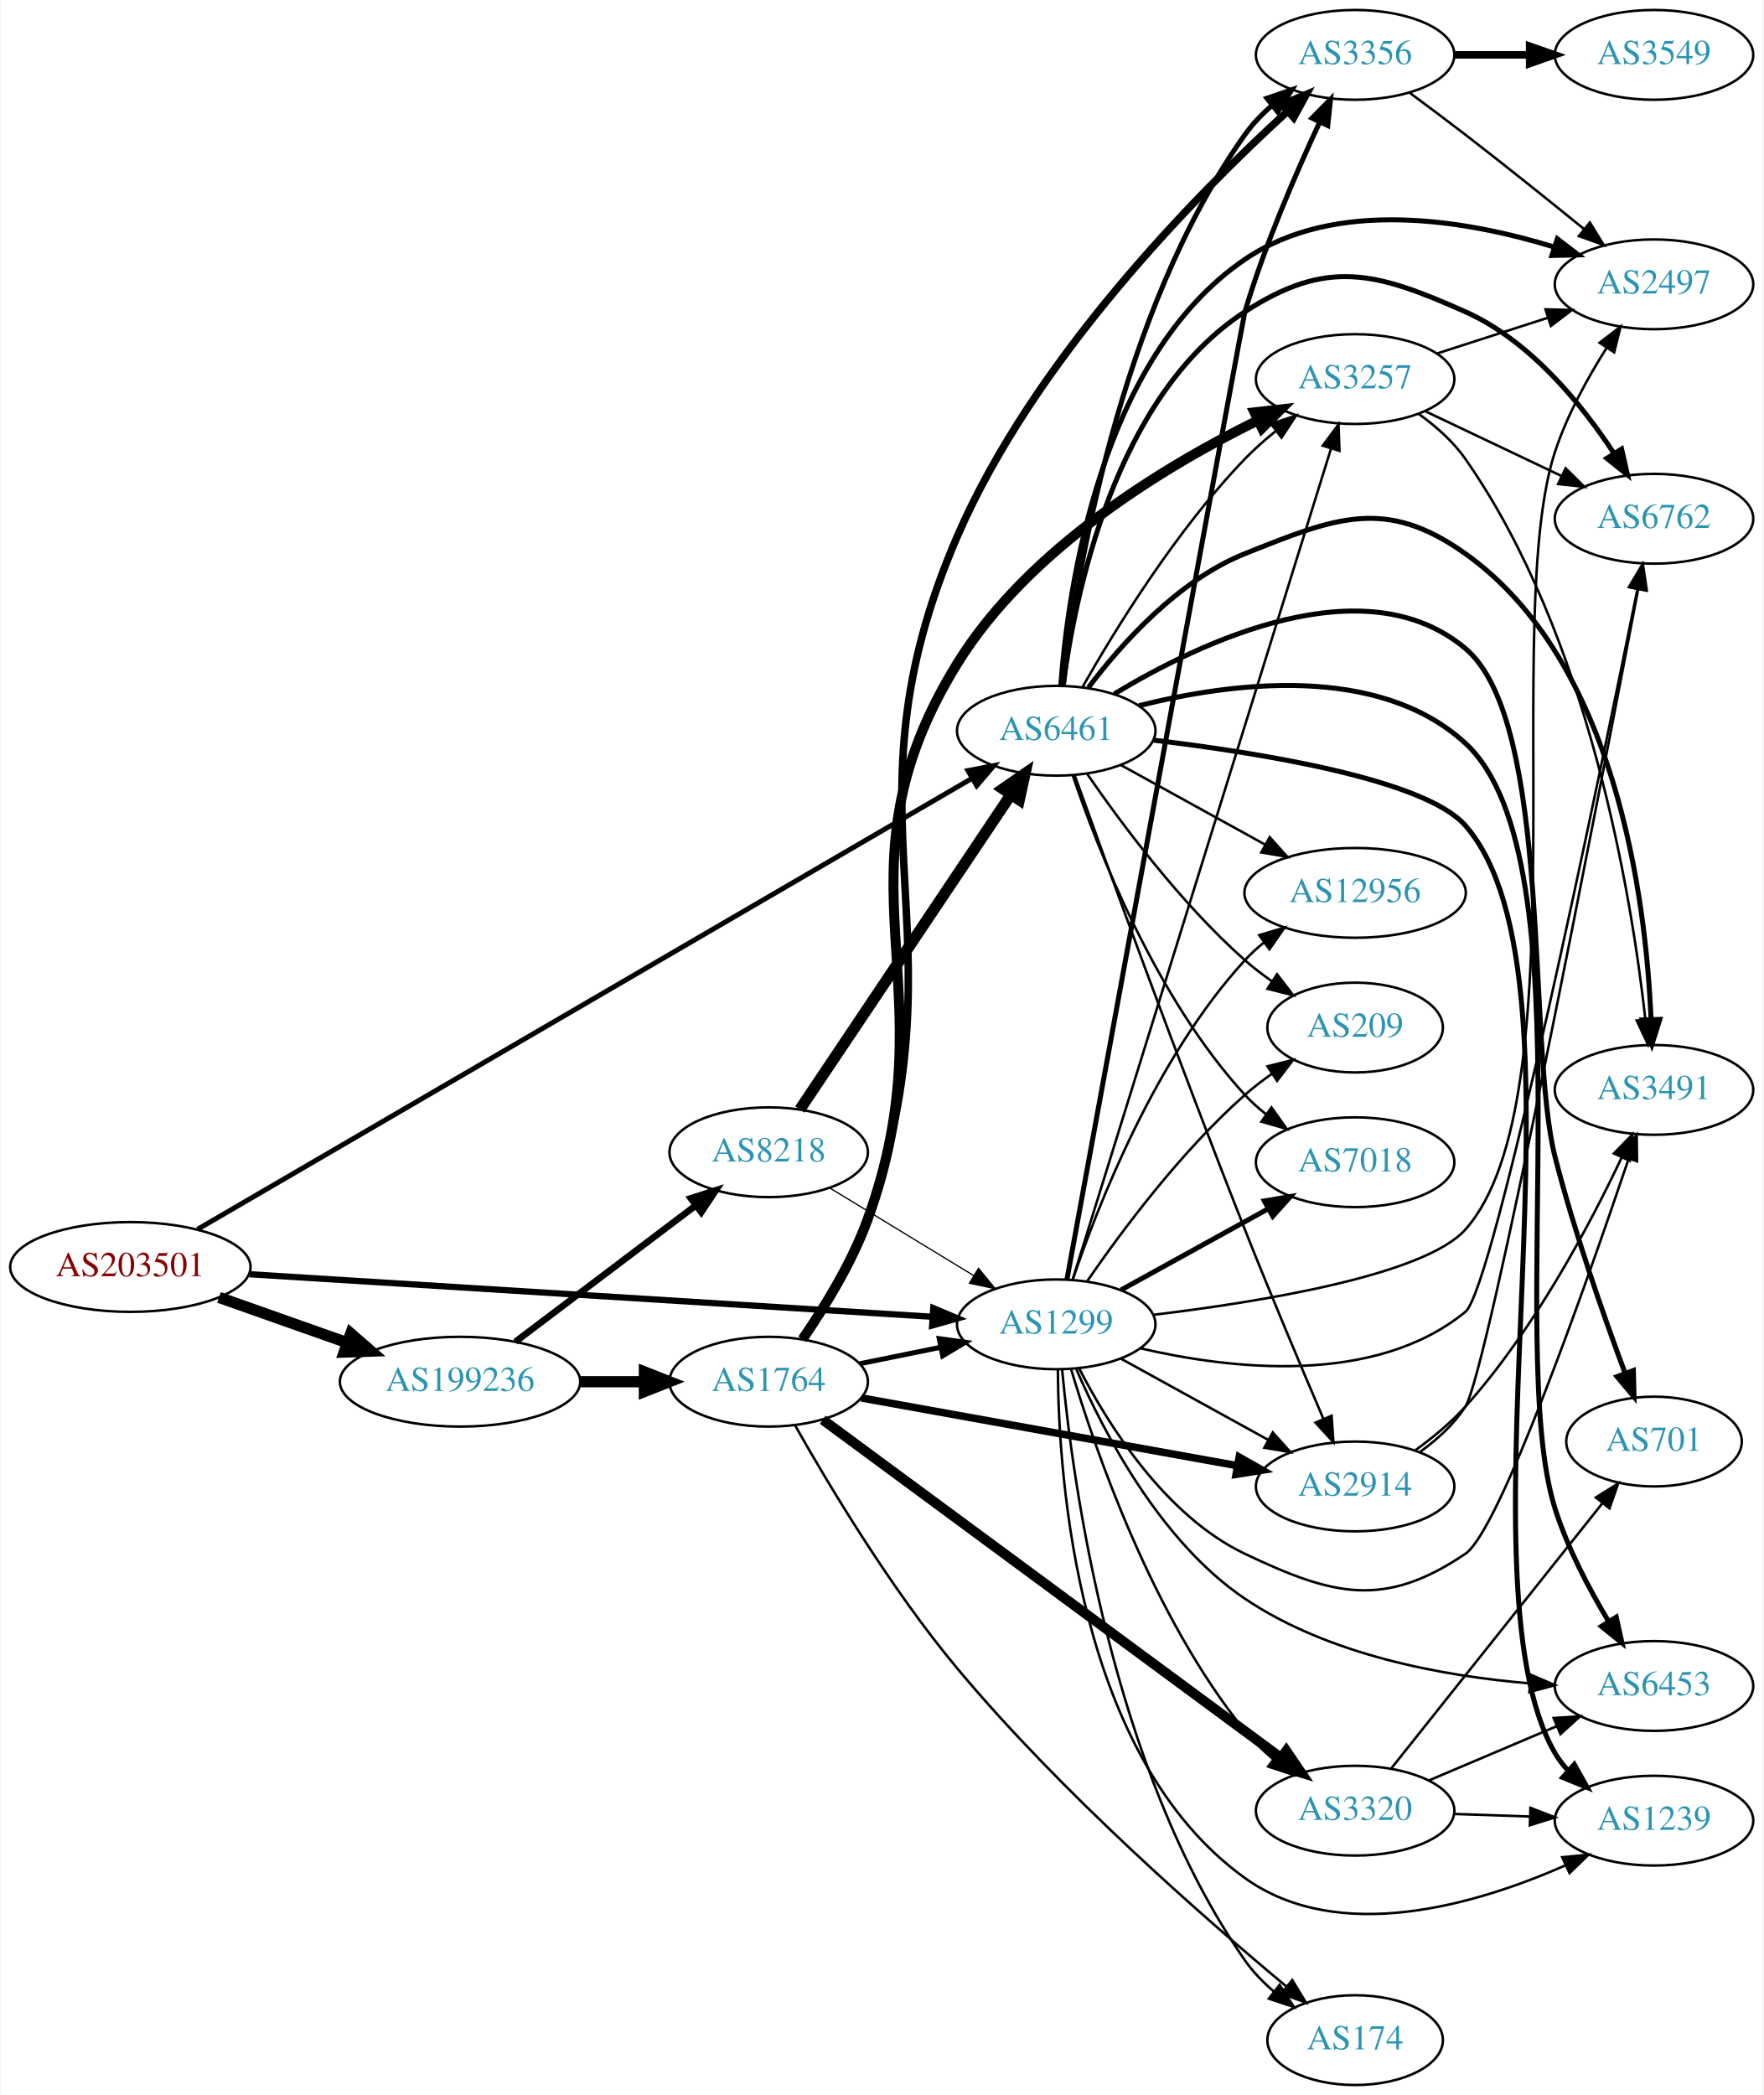
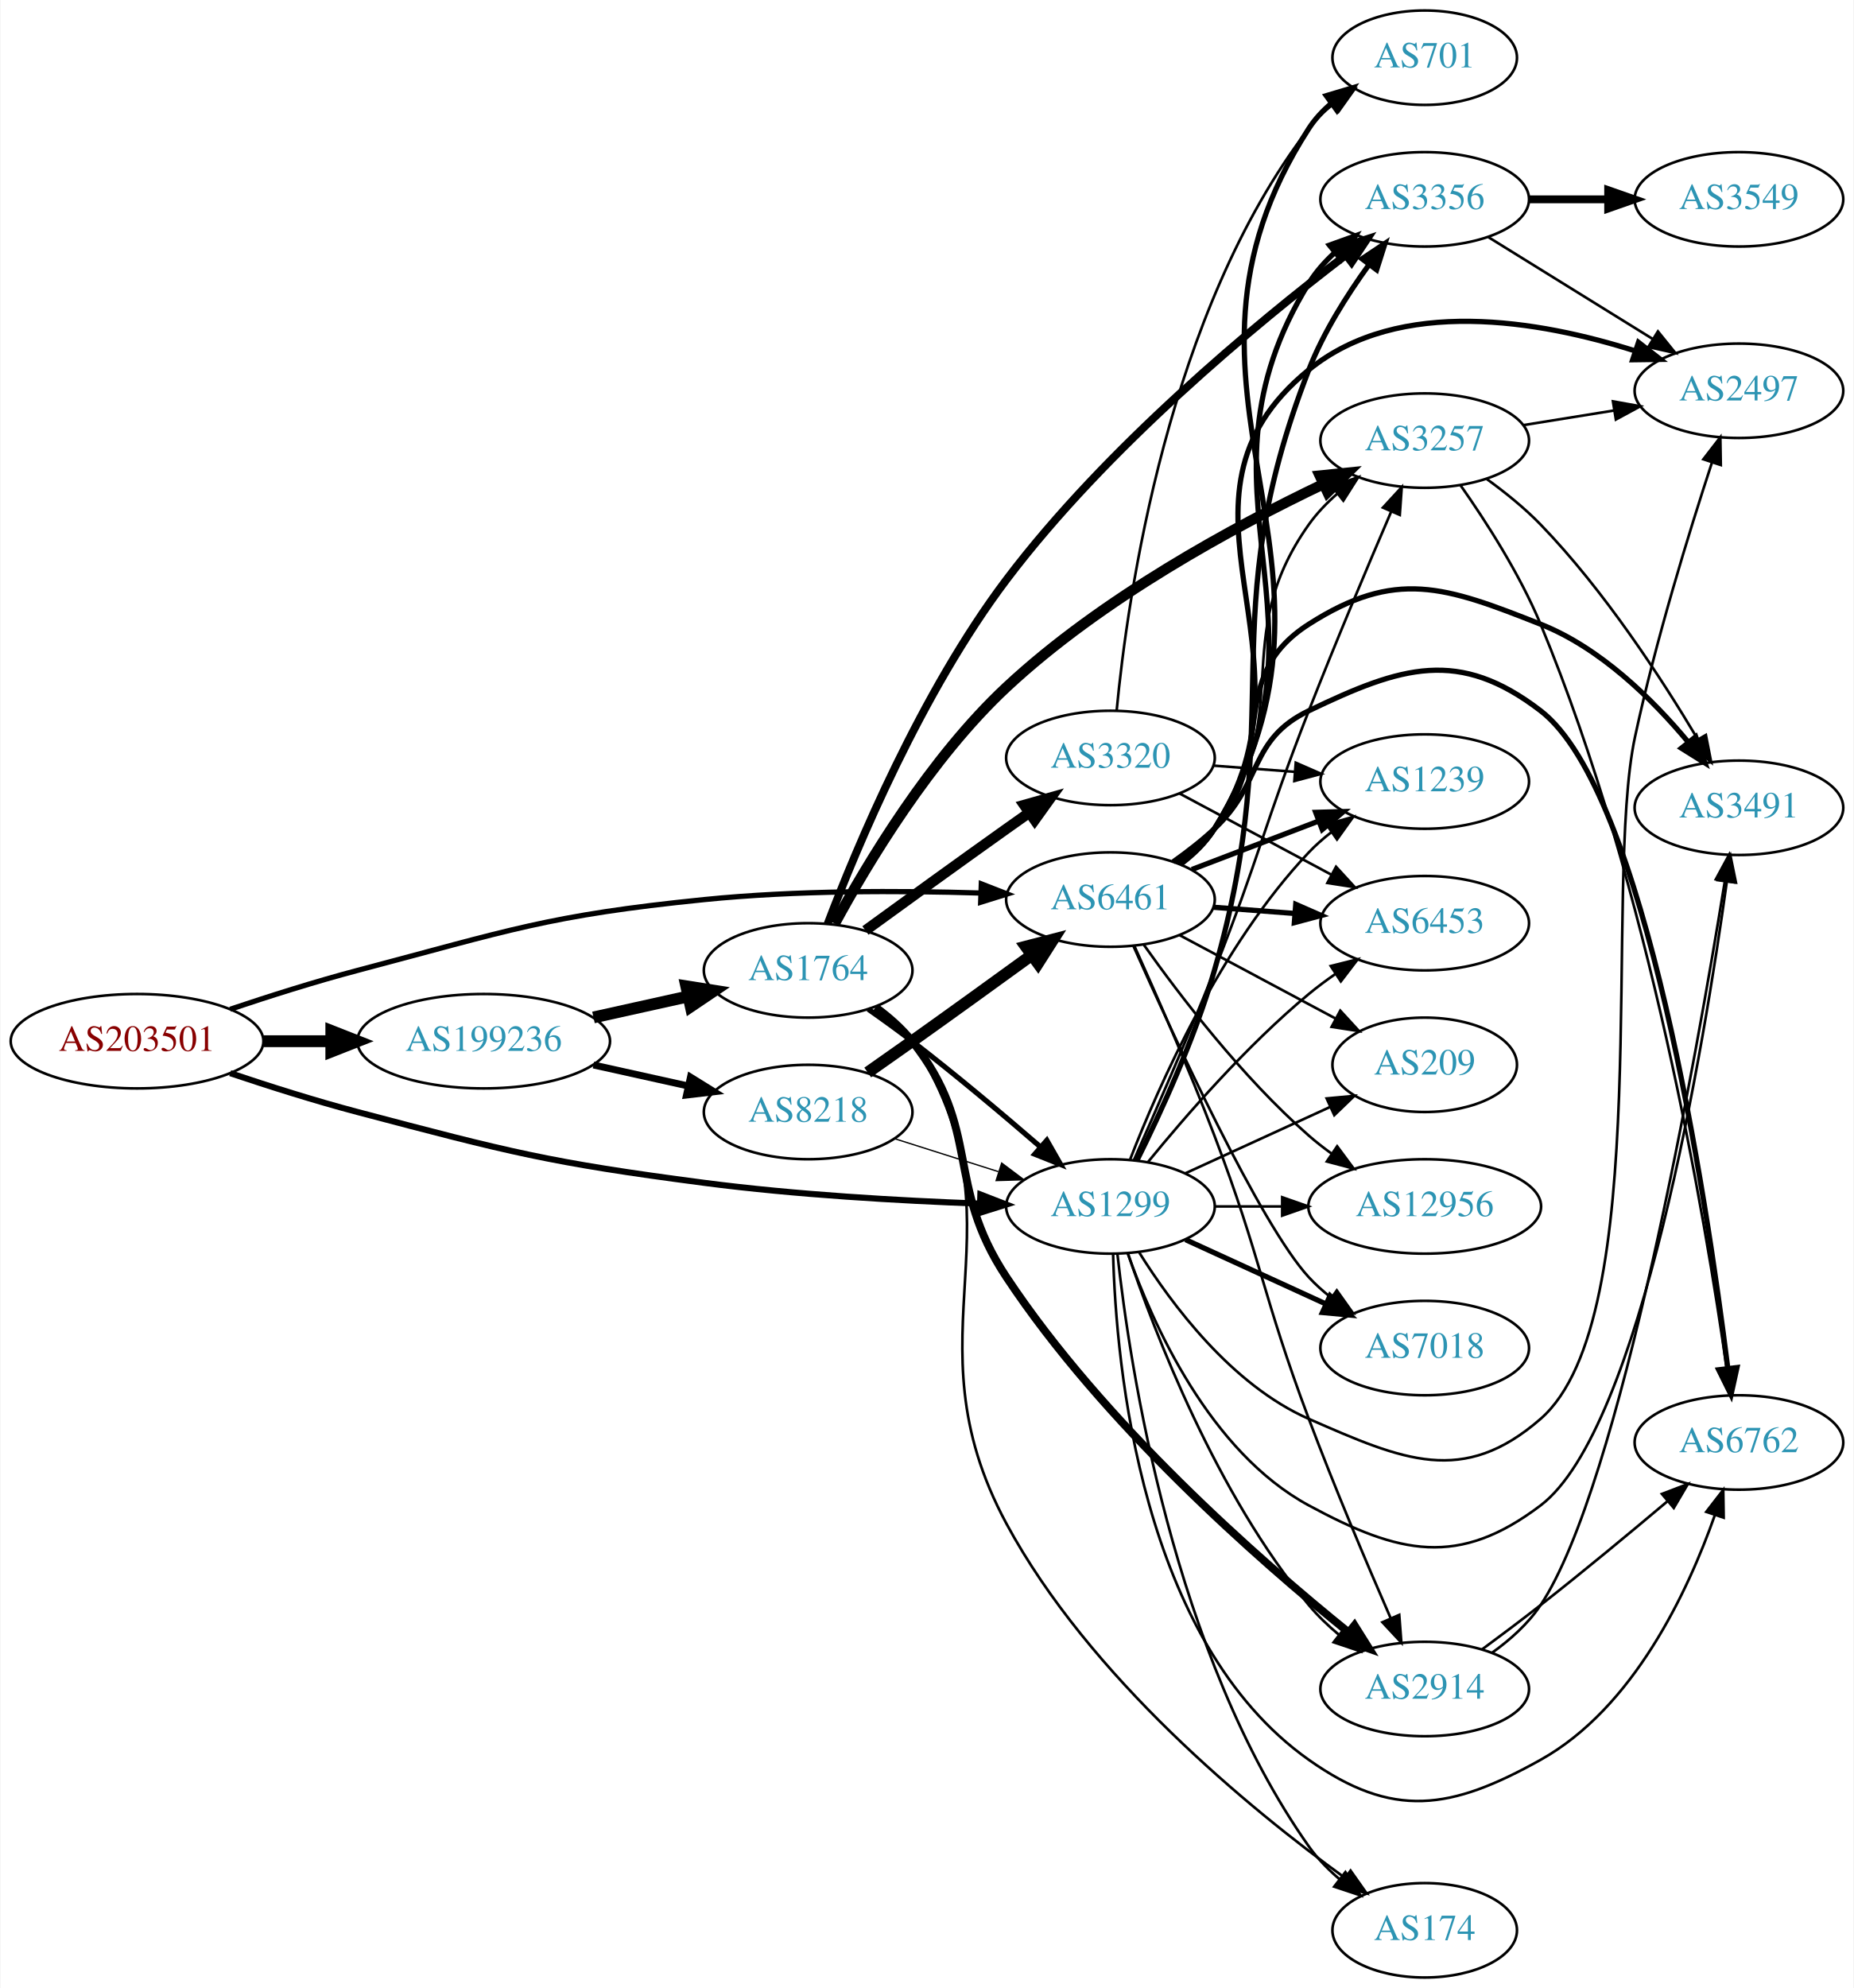
- <svg xmlns="http://www.w3.org/2000/svg" xmlns:xlink="http://www.w3.org/1999/xlink" width="707pt" height="840pt" viewBox="0.00 0.00 706.65 840.00">
-   <g id="graph0" class="graph" transform="scale(1 1) rotate(0) translate(4 836)">
-     <polygon fill="white" stroke="none" points="-4,4 -4,-836 702.654,-836 702.654,4 -4,4" />
+ <svg xmlns="http://www.w3.org/2000/svg" xmlns:xlink="http://www.w3.org/1999/xlink" width="707pt" height="758pt" viewBox="0.00 0.00 706.65 758.00">
+   <g id="graph0" class="graph" transform="scale(1 1) rotate(0) translate(4 754)">
+     <polygon fill="white" stroke="none" points="-4,4 -4,-754 702.654,-754 702.654,4 -4,4" />
    <g id="node1" class="node">
      <g id="a_node1">
        <a xlink:href="/asn/203501" xlink:title="AS203501 ~ Emarsys North America, Inc [AT]">
-           <ellipse fill="#ffffff" stroke="black" cx="48.096" cy="-328" rx="48.192" ry="18" />
-           <text text-anchor="middle" x="48.096" y="-324.3" font-family="Times,serif" font-size="14.00" fill="#880000">AS203501</text>
+           <ellipse fill="#ffffff" stroke="black" cx="48.096" cy="-357" rx="48.192" ry="18" />
+           <text text-anchor="middle" x="48.096" y="-353.3" font-family="Times,serif" font-size="14.00" fill="#880000">AS203501</text>
        </a>
      </g>
    </g>
    <g id="node2" class="node">
      <g id="a_node2">
        <a xlink:href="/asn/1299" xlink:title="AS1299 ~ Telia Carrier [EU]">
-           <ellipse fill="#ffffff" stroke="black" cx="419.322" cy="-305" rx="39.794" ry="18" />
-           <text text-anchor="middle" x="419.322" y="-301.3" font-family="Times,serif" font-size="14.00" fill="#2c94b3">AS1299</text>
+           <ellipse fill="#ffffff" stroke="black" cx="419.322" cy="-294" rx="39.794" ry="18" />
+           <text text-anchor="middle" x="419.322" y="-290.3" font-family="Times,serif" font-size="14.00" fill="#2c94b3">AS1299</text>
        </a>
      </g>
    </g>
    <g id="edge1" class="edge">
-       <path fill="none" stroke="black" stroke-width="2.5" d="M95.859,-325.087C166.141,-320.709 298.353,-312.473 369.706,-308.028" />
-       <polygon fill="black" stroke="black" stroke-width="2.5" points="370.015,-311.516 379.778,-307.401 369.579,-304.53 370.015,-311.516" />
+       <path fill="none" stroke="black" stroke-width="2.333" d="M83.607,-344.822C98.446,-339.838 116.057,-334.254 132.191,-330 190.174,-314.711 204.924,-310.77 264.383,-303 299.289,-298.439 338.952,-296.189 369.275,-295.079" />
+       <polygon fill="black" stroke="black" stroke-width="2.333" points="369.711,-298.566 379.587,-294.732 369.475,-291.57 369.711,-298.566" />
    </g>
    <g id="node3" class="node">
      <g id="a_node3">
        <a xlink:href="/asn/6461" xlink:title="AS6461 ~ Zayo Bandwidth [US]">
-           <ellipse fill="#ffffff" stroke="black" cx="419.322" cy="-543" rx="39.794" ry="18" />
-           <text text-anchor="middle" x="419.322" y="-539.3" font-family="Times,serif" font-size="14.00" fill="#2c94b3">AS6461</text>
+           <ellipse fill="#ffffff" stroke="black" cx="419.322" cy="-411" rx="39.794" ry="18" />
+           <text text-anchor="middle" x="419.322" y="-407.3" font-family="Times,serif" font-size="14.00" fill="#2c94b3">AS6461</text>
        </a>
      </g>
    </g>
    <g id="edge2" class="edge">
-       <path fill="none" stroke="black" stroke-width="2" d="M75.059,-343.118C140.701,-381.342 313.207,-481.791 385.601,-523.946" />
-       <polygon fill="black" stroke="black" stroke-width="2" points="383.921,-527.018 394.324,-529.026 387.444,-520.969 383.921,-527.018" />
+       <path fill="none" stroke="black" stroke-width="2" d="M83.607,-369.178C98.446,-374.162 116.057,-379.746 132.191,-384 190.174,-399.289 204.722,-404.969 264.383,-411 299.467,-414.546 339.279,-414.437 369.625,-413.498" />
+       <polygon fill="black" stroke="black" stroke-width="2" points="370.07,-416.985 379.941,-413.136 369.824,-409.989 370.07,-416.985" />
    </g>
    <g id="node4" class="node">
      <g id="a_node4">
        <a xlink:href="/asn/199236" xlink:title="AS199236 ~ Emarsys eMarketing Systems AG [AT]">
-           <ellipse fill="#ffffff" stroke="black" cx="180.287" cy="-282" rx="48.192" ry="18" />
-           <text text-anchor="middle" x="180.287" y="-278.3" font-family="Times,serif" font-size="14.00" fill="#2c94b3">AS199236</text>
+           <ellipse fill="#ffffff" stroke="black" cx="180.287" cy="-357" rx="48.192" ry="18" />
+           <text text-anchor="middle" x="180.287" y="-353.3" font-family="Times,serif" font-size="14.00" fill="#2c94b3">AS199236</text>
        </a>
      </g>
    </g>
    <g id="edge3" class="edge">
-       <path fill="none" stroke="black" stroke-width="4.5" d="M83.643,-315.794C99.386,-310.231 118.212,-303.579 134.982,-297.654" />
-       <polygon fill="black" stroke="black" stroke-width="4.5" points="136.462,-301.307 144.579,-294.263 133.838,-293.882 136.462,-301.307" />
+       <path fill="none" stroke="black" stroke-width="4.5" d="M96.466,-357C104.736,-357 113.42,-357 121.924,-357" />
+       <polygon fill="black" stroke="black" stroke-width="4.5" points="122.17,-360.938 132.17,-357 122.17,-353.063 122.17,-360.938" />
    </g>
    <g id="node5" class="node">
      <g id="a_node5">
-         <a xlink:href="/asn/3356" xlink:title="AS3356 ~ Level 3 Parent, LLC [US]">
-           <ellipse fill="#ffffff" stroke="black" cx="539.165" cy="-814" rx="39.794" ry="18" />
-           <text text-anchor="middle" x="539.165" y="-810.3" font-family="Times,serif" font-size="14.00" fill="#2c94b3">AS3356</text>
+         <a xlink:href="/asn/7018" xlink:title="AS7018 ~ AT&amp;T Services, Inc. [US]">
+           <ellipse fill="#ffffff" stroke="black" cx="539.165" cy="-240" rx="39.794" ry="18" />
+           <text text-anchor="middle" x="539.165" y="-236.3" font-family="Times,serif" font-size="14.00" fill="#2c94b3">AS7018</text>
        </a>
      </g>
    </g>
    <g id="edge4" class="edge">
-       <path fill="none" stroke="black" stroke-width="2" d="M423.64,-323.116C438.017,-401.621 494.255,-708.604 494.969,-711 502.865,-737.511 515.374,-766.46 524.904,-786.897" />
-       <polygon fill="black" stroke="black" stroke-width="2" points="521.865,-788.659 529.309,-796.199 528.192,-785.663 521.865,-788.659" />
+       <path fill="none" stroke="black" stroke-width="2" d="M447.951,-281.339C463.908,-274.027 484.179,-264.739 501.461,-256.819" />
+       <polygon fill="black" stroke="black" stroke-width="2" points="503.076,-259.929 510.709,-252.581 500.16,-253.565 503.076,-259.929" />
    </g>
    <g id="node6" class="node">
      <g id="a_node6">
-         <a xlink:href="/asn/2914" xlink:title="AS2914 ~ NTT America, Inc. [US]">
-           <ellipse fill="#ffffff" stroke="black" cx="539.165" cy="-240" rx="39.794" ry="18" />
-           <text text-anchor="middle" x="539.165" y="-236.3" font-family="Times,serif" font-size="14.00" fill="#2c94b3">AS2914</text>
-         </a>
-       </g>
-     </g>
-     <g id="edge5" class="edge">
-       <path fill="none" stroke="black" d="M445.314,-291.215C462.5,-281.736 485.528,-269.034 504.351,-258.651" />
-       <polygon fill="black" stroke="black" points="506.144,-261.66 513.21,-253.765 502.763,-255.53 506.144,-261.66" />
-     </g>
-     <g id="node7" class="node">
-       <g id="a_node7">
-         <a xlink:href="/asn/3320" xlink:title="AS3320 ~ DTAG [DE]">
-           <ellipse fill="#ffffff" stroke="black" cx="539.165" cy="-110" rx="39.794" ry="18" />
-           <text text-anchor="middle" x="539.165" y="-106.3" font-family="Times,serif" font-size="14.00" fill="#2c94b3">AS3320</text>
-         </a>
-       </g>
-     </g>
-     <g id="edge6" class="edge">
-       <path fill="none" stroke="black" d="M425.296,-286.992C434.767,-255.117 457.821,-187.813 494.969,-142 498.264,-137.936 502.188,-134.117 506.307,-130.631" />
-       <polygon fill="black" stroke="black" points="508.617,-133.268 514.354,-124.361 504.314,-127.747 508.617,-133.268" />
-     </g>
-     <g id="node8" class="node">
-       <g id="a_node8">
-         <a xlink:href="/asn/7018" xlink:title="AS7018 ~ AT&amp;T Services, Inc. [US]">
-           <ellipse fill="#ffffff" stroke="black" cx="539.165" cy="-370" rx="39.794" ry="18" />
-           <text text-anchor="middle" x="539.165" y="-366.3" font-family="Times,serif" font-size="14.00" fill="#2c94b3">AS7018</text>
-         </a>
-       </g>
-     </g>
-     <g id="edge7" class="edge">
-       <path fill="none" stroke="black" stroke-width="2" d="M445.314,-318.785C462.5,-328.264 485.528,-340.966 504.351,-351.349" />
-       <polygon fill="black" stroke="black" stroke-width="2" points="502.763,-354.47 513.21,-356.235 506.144,-348.34 502.763,-354.47" />
-     </g>
-     <g id="node9" class="node">
-       <g id="a_node9">
-         <a xlink:href="/asn/6453" xlink:title="AS6453 ~ TATA COMMUNICATIONS (AMERICA) INC [US]">
-           <ellipse fill="#ffffff" stroke="black" cx="659.007" cy="-160" rx="39.794" ry="18" />
-           <text text-anchor="middle" x="659.007" y="-156.3" font-family="Times,serif" font-size="14.00" fill="#2c94b3">AS6453</text>
-         </a>
-       </g>
-     </g>
-     <g id="edge8" class="edge">
-       <path fill="none" stroke="black" d="M427.401,-286.982C438.121,-262.171 460.902,-217.959 494.969,-195 528.691,-172.273 574.494,-163.949 608.966,-161.065" />
-       <polygon fill="black" stroke="black" points="609.548,-164.533 619.275,-160.335 609.053,-157.55 609.548,-164.533" />
-     </g>
-     <g id="node10" class="node">
-       <g id="a_node10">
        <a xlink:href="/asn/174" xlink:title="AS174 ~ Cogent Communications [US]">
          <ellipse fill="#ffffff" stroke="black" cx="539.165" cy="-18" rx="35.194" ry="18" />
          <text text-anchor="middle" x="539.165" y="-14.3" font-family="Times,serif" font-size="14.00" fill="#2c94b3">AS174</text>
        </a>
      </g>
    </g>
+     <g id="edge5" class="edge">
+       <path fill="none" stroke="black" d="M421.993,-275.766C426.71,-232.752 443.337,-123.086 494.969,-50 498.2,-45.426 502.289,-41.239 506.657,-37.508" />
+       <polygon fill="black" stroke="black" points="508.92,-40.182 514.695,-31.299 504.641,-34.642 508.92,-40.182" />
+     </g>
+     <g id="node7" class="node">
+       <g id="a_node7">
+         <a xlink:href="/asn/2914" xlink:title="AS2914 ~ NTT America, Inc. [US]">
+           <ellipse fill="#ffffff" stroke="black" cx="539.165" cy="-110" rx="39.794" ry="18" />
+           <text text-anchor="middle" x="539.165" y="-106.3" font-family="Times,serif" font-size="14.00" fill="#2c94b3">AS2914</text>
+         </a>
+       </g>
+     </g>
+     <g id="edge6" class="edge">
+       <path fill="none" stroke="black" d="M425.996,-276.029C436.164,-245.87 459.769,-184.23 494.969,-142 498.319,-137.981 502.273,-134.187 506.407,-130.713" />
+       <polygon fill="black" stroke="black" points="508.716,-133.352 514.464,-124.452 504.42,-127.824 508.716,-133.352" />
+     </g>
+     <g id="node8" class="node">
+       <g id="a_node8">
+         <a xlink:href="/asn/2497" xlink:title="AS2497 ~ Internet Initiative Japan Inc. [JP]">
+           <ellipse fill="#ffffff" stroke="black" cx="659.007" cy="-605" rx="39.794" ry="18" />
+           <text text-anchor="middle" x="659.007" y="-601.3" font-family="Times,serif" font-size="14.00" fill="#2c94b3">AS2497</text>
+         </a>
+       </g>
+     </g>
+     <g id="edge7" class="edge">
+       <path fill="none" stroke="black" d="M430.289,-276.438C442.592,-256.751 465.544,-225.897 494.969,-213 530.95,-197.229 553.738,-187.196 583.361,-213 627.343,-251.312 607.133,-415.967 619.361,-473 627.227,-509.689 639.998,-551.073 648.688,-577.563" />
+       <polygon fill="black" stroke="black" points="645.441,-578.891 651.912,-587.279 652.085,-576.686 645.441,-578.891" />
+     </g>
+     <g id="node9" class="node">
+       <g id="a_node9">
+         <a xlink:href="/asn/3257" xlink:title="AS3257 ~ GTT [DE]">
+           <ellipse fill="#ffffff" stroke="black" cx="539.165" cy="-586" rx="39.794" ry="18" />
+           <text text-anchor="middle" x="539.165" y="-582.3" font-family="Times,serif" font-size="14.00" fill="#2c94b3">AS3257</text>
+         </a>
+       </g>
+     </g>
+     <g id="edge8" class="edge">
+       <path fill="none" stroke="black" d="M428.323,-311.805C436.357,-329.873 448.948,-358.705 458.969,-384 476.212,-427.528 477.91,-439.399 494.969,-483 505.108,-508.916 517.455,-538.145 526.347,-558.828" />
+       <polygon fill="black" stroke="black" points="523.235,-560.449 530.411,-568.243 529.662,-557.675 523.235,-560.449" />
+     </g>
+     <g id="node10" class="node">
+       <g id="a_node10">
+         <a xlink:href="/asn/209" xlink:title="AS209 ~ CenturyLink Communications, LLC [US]">
+           <ellipse fill="#ffffff" stroke="black" cx="539.165" cy="-348" rx="35.194" ry="18" />
+           <text text-anchor="middle" x="539.165" y="-344.3" font-family="Times,serif" font-size="14.00" fill="#2c94b3">AS209</text>
+         </a>
+       </g>
+     </g>
    <g id="edge9" class="edge">
-       <path fill="none" stroke="black" d="M421.678,-286.94C425.775,-242.715 441.271,-126.996 494.969,-50 498.172,-45.407 502.247,-41.209 506.608,-37.473" />
-       <polygon fill="black" stroke="black" points="508.871,-40.148 514.643,-31.263 504.59,-34.61 508.871,-40.148" />
+       <path fill="none" stroke="black" d="M447.951,-306.661C464.367,-314.183 485.349,-323.798 502.946,-331.861" />
+       <polygon fill="black" stroke="black" points="501.774,-335.174 512.323,-336.158 504.69,-328.811 501.774,-335.174" />
    </g>
    <g id="node11" class="node">
      <g id="a_node11">
-         <a xlink:href="/asn/3257" xlink:title="AS3257 ~ GTT [DE]">
-           <ellipse fill="#ffffff" stroke="black" cx="539.165" cy="-684" rx="39.794" ry="18" />
-           <text text-anchor="middle" x="539.165" y="-680.3" font-family="Times,serif" font-size="14.00" fill="#2c94b3">AS3257</text>
+         <a xlink:href="/asn/1239" xlink:title="AS1239 ~ Sprint [US]">
+           <ellipse fill="#ffffff" stroke="black" cx="539.165" cy="-456" rx="39.794" ry="18" />
+           <text text-anchor="middle" x="539.165" y="-452.3" font-family="Times,serif" font-size="14.00" fill="#2c94b3">AS1239</text>
        </a>
      </g>
    </g>
    <g id="edge10" class="edge">
-       <path fill="none" stroke="black" d="M425.848,-322.772C444.671,-383.309 506.393,-581.815 529.409,-655.839" />
-       <polygon fill="black" stroke="black" points="526.203,-657.316 532.514,-665.826 532.887,-655.238 526.203,-657.316" />
+       <path fill="none" stroke="black" d="M426.845,-311.994C437.596,-339.728 461.253,-393.429 494.969,-429 497.554,-431.728 500.472,-434.294 503.54,-436.677" />
+       <polygon fill="black" stroke="black" points="501.694,-439.658 511.889,-442.543 505.719,-433.93 501.694,-439.658" />
    </g>
    <g id="node12" class="node">
      <g id="a_node12">
-         <a xlink:href="/asn/12956" xlink:title="AS12956 ~ TELXIUS [ES]">
-           <ellipse fill="#ffffff" stroke="black" cx="539.165" cy="-478" rx="44.393" ry="18" />
-           <text text-anchor="middle" x="539.165" y="-474.3" font-family="Times,serif" font-size="14.00" fill="#2c94b3">AS12956</text>
+         <a xlink:href="/asn/3356" xlink:title="AS3356 ~ Level 3 Parent, LLC [US]">
+           <ellipse fill="#ffffff" stroke="black" cx="539.165" cy="-678" rx="39.794" ry="18" />
+           <text text-anchor="middle" x="539.165" y="-674.3" font-family="Times,serif" font-size="14.00" fill="#2c94b3">AS3356</text>
        </a>
      </g>
    </g>
    <g id="edge11" class="edge">
-       <path fill="none" stroke="black" d="M425.984,-323.027C435.987,-352.59 459.171,-411.983 494.969,-451 497.312,-453.554 499.95,-455.958 502.737,-458.199" />
-       <polygon fill="black" stroke="black" points="500.713,-461.055 510.869,-464.071 504.811,-455.38 500.713,-461.055" />
+       <path fill="none" stroke="black" stroke-width="2" d="M429.37,-311.448C438.218,-329.237 451.43,-357.858 458.969,-384 487.517,-482.994 457.594,-516.99 494.969,-613 500.492,-627.187 509.488,-641.442 517.844,-652.972" />
+       <polygon fill="black" stroke="black" stroke-width="2" points="515.234,-655.324 524.042,-661.212 520.828,-651.116 515.234,-655.324" />
    </g>
    <g id="node13" class="node">
      <g id="a_node13">
-         <a xlink:href="/asn/1239" xlink:title="AS1239 ~ Sprint [US]">
-           <ellipse fill="#ffffff" stroke="black" cx="659.007" cy="-106" rx="39.794" ry="18" />
-           <text text-anchor="middle" x="659.007" y="-102.3" font-family="Times,serif" font-size="14.00" fill="#2c94b3">AS1239</text>
+         <a xlink:href="/asn/6762" xlink:title="AS6762 ~ TELECOM ITALIA SPARKLE S.p.A. [IT]">
+           <ellipse fill="#ffffff" stroke="black" cx="659.007" cy="-204" rx="39.794" ry="18" />
+           <text text-anchor="middle" x="659.007" y="-200.3" font-family="Times,serif" font-size="14.00" fill="#2c94b3">AS6762</text>
        </a>
      </g>
    </g>
    <g id="edge12" class="edge">
-       <path fill="none" stroke="black" d="M419.975,-286.913C420.241,-243.091 427.777,-131.295 494.969,-83 532.523,-56.007 587.729,-72.319 623.275,-87.981" />
-       <polygon fill="black" stroke="black" points="622.202,-91.34 632.749,-92.344 625.13,-84.982 622.202,-91.34" />
+       <path fill="none" stroke="black" d="M420.33,-275.844C421.454,-233.488 430.877,-128.31 494.969,-83 527.047,-60.322 549.056,-63.855 583.361,-83 618.837,-102.798 639.552,-147.157 649.822,-176.31" />
+       <polygon fill="black" stroke="black" points="646.543,-177.542 653.026,-185.922 653.184,-175.328 646.543,-177.542" />
    </g>
    <g id="node14" class="node">
      <g id="a_node14">
-         <a xlink:href="/asn/2497" xlink:title="AS2497 ~ Internet Initiative Japan Inc. [JP]">
-           <ellipse fill="#ffffff" stroke="black" cx="659.007" cy="-722" rx="39.794" ry="18" />
-           <text text-anchor="middle" x="659.007" y="-718.3" font-family="Times,serif" font-size="14.00" fill="#2c94b3">AS2497</text>
+         <a xlink:href="/asn/12956" xlink:title="AS12956 ~ TELXIUS [ES]">
+           <ellipse fill="#ffffff" stroke="black" cx="539.165" cy="-294" rx="44.393" ry="18" />
+           <text text-anchor="middle" x="539.165" y="-290.3" font-family="Times,serif" font-size="14.00" fill="#2c94b3">AS12956</text>
        </a>
      </g>
    </g>
    <g id="edge13" class="edge">
-       <path fill="none" stroke="black" d="M458.35,-308.833C501.197,-313.982 567.014,-324.672 583.361,-343 629.818,-395.085 597.47,-588.729 619.361,-655 624.16,-669.53 632.345,-684.4 639.949,-696.428" />
-       <polygon fill="black" stroke="black" points="637.174,-698.578 645.586,-705.02 643.027,-694.738 637.174,-698.578" />
+       <path fill="none" stroke="black" d="M459.235,-294C467.338,-294 476.013,-294 484.539,-294" />
+       <polygon fill="black" stroke="black" points="484.817,-297.5 494.817,-294 484.817,-290.5 484.817,-297.5" />
    </g>
    <g id="node15" class="node">
      <g id="a_node15">
-         <a xlink:href="/asn/6762" xlink:title="AS6762 ~ TELECOM ITALIA SPARKLE S.p.A. [IT]">
-           <ellipse fill="#ffffff" stroke="black" cx="659.007" cy="-628" rx="39.794" ry="18" />
-           <text text-anchor="middle" x="659.007" y="-624.3" font-family="Times,serif" font-size="14.00" fill="#2c94b3">AS6762</text>
+         <a xlink:href="/asn/6453" xlink:title="AS6453 ~ TATA COMMUNICATIONS (AMERICA) INC [US]">
+           <ellipse fill="#ffffff" stroke="black" cx="539.165" cy="-402" rx="39.794" ry="18" />
+           <text text-anchor="middle" x="539.165" y="-398.3" font-family="Times,serif" font-size="14.00" fill="#2c94b3">AS6453</text>
        </a>
      </g>
    </g>
    <g id="edge14" class="edge">
-       <path fill="none" stroke="black" d="M453.113,-295.386C489.22,-286.974 546.97,-280.243 583.361,-310 594.787,-319.343 637.004,-523.836 652.368,-599.865" />
-       <polygon fill="black" stroke="black" points="648.945,-600.595 654.352,-609.707 655.807,-599.212 648.945,-600.595" />
+       <path fill="none" stroke="black" d="M433.741,-311.065C447.856,-328.375 471.271,-355.345 494.969,-375 498.185,-377.668 501.686,-380.27 505.256,-382.741" />
+       <polygon fill="black" stroke="black" points="503.334,-385.666 513.613,-388.236 507.18,-379.817 503.334,-385.666" />
    </g>
    <g id="node16" class="node">
      <g id="a_node16">
        <a xlink:href="/asn/3491" xlink:title="AS3491 ~ PCCW Global, Inc. [US]">
-           <ellipse fill="#ffffff" stroke="black" cx="659.007" cy="-399" rx="39.794" ry="18" />
-           <text text-anchor="middle" x="659.007" y="-395.3" font-family="Times,serif" font-size="14.00" fill="#2c94b3">AS3491</text>
+           <ellipse fill="#ffffff" stroke="black" cx="659.007" cy="-446" rx="39.794" ry="18" />
+           <text text-anchor="middle" x="659.007" y="-442.3" font-family="Times,serif" font-size="14.00" fill="#2c94b3">AS3491</text>
        </a>
      </g>
    </g>
    <g id="edge15" class="edge">
-       <path fill="none" stroke="black" d="M428.447,-287.467C439.785,-265.362 462.659,-228.392 494.969,-213 530.435,-196.104 550.817,-190.994 583.361,-213 597.152,-222.326 632.044,-321.665 648.778,-371.217" />
-       <polygon fill="black" stroke="black" points="645.557,-372.62 652.059,-380.985 652.192,-370.391 645.557,-372.62" />
+       <path fill="none" stroke="black" d="M425.934,-276.062C435.342,-249.455 457.092,-200.473 494.969,-180 529.529,-161.32 552.053,-156.269 583.361,-180 621.663,-209.033 645.742,-355.624 654.394,-417.922" />
+       <polygon fill="black" stroke="black" points="650.929,-418.41 655.741,-427.849 657.865,-417.47 650.929,-418.41" />
+     </g>
+     <g id="edge28" class="edge">
+       <path fill="none" stroke="black" d="M428.077,-393.285C443.129,-359.42 476.446,-287.075 494.969,-267 497.518,-264.238 500.411,-261.648 503.463,-259.251" />
+       <polygon fill="black" stroke="black" points="505.645,-261.995 511.79,-253.365 501.604,-256.279 505.645,-261.995" />
+     </g>
+     <g id="edge26" class="edge">
+       <path fill="none" stroke="black" d="M428.467,-393.251C436.614,-375.227 449.291,-346.428 458.969,-321 476.967,-273.713 477.172,-260.363 494.969,-213 504.757,-186.949 517.146,-157.736 526.144,-137.094" />
+       <polygon fill="black" stroke="black" points="529.453,-138.264 530.262,-127.7 523.042,-135.453 529.453,-138.264" />
+     </g>
+     <g id="edge21" class="edge">
+       <path fill="none" stroke="black" stroke-width="2" d="M445.702,-424.567C450.755,-428.313 455.55,-432.803 458.969,-438 502.614,-504.336 433.423,-562.826 494.969,-613 529.502,-641.153 583.111,-631.709 619.341,-620.229" />
+       <polygon fill="black" stroke="black" stroke-width="2" points="620.701,-623.465 629.069,-616.967 618.475,-616.828 620.701,-623.465" />
+     </g>
+     <g id="edge18" class="edge">
+       <path fill="none" stroke="black" d="M445.331,-424.824C450.403,-428.557 455.299,-432.977 458.969,-438 490.813,-481.588 463.733,-509.974 494.969,-554 497.996,-558.267 501.77,-562.2 505.817,-565.741" />
+       <polygon fill="black" stroke="black" points="503.794,-568.603 513.813,-572.05 508.13,-563.108 503.794,-568.603" />
+     </g>
+     <g id="edge27" class="edge">
+       <path fill="none" stroke="black" d="M445.603,-397.485C463.038,-388.164 486.384,-375.683 505.267,-365.587" />
+       <polygon fill="black" stroke="black" points="506.965,-368.649 514.133,-360.847 503.664,-362.476 506.965,-368.649" />
+     </g>
+     <g id="edge25" class="edge">
+       <path fill="none" stroke="black" stroke-width="2" d="M450.364,-422.472C465.046,-428.079 482.907,-434.899 498.677,-440.921" />
+       <polygon fill="black" stroke="black" stroke-width="2" points="497.588,-444.251 508.178,-444.549 500.085,-437.712 497.588,-444.251" />
+     </g>
+     <g id="edge19" class="edge">
+       <path fill="none" stroke="black" stroke-width="2" d="M445.824,-424.488C450.871,-428.238 455.632,-432.75 458.969,-438 509.295,-517.179 445.748,-566.13 494.969,-646 497.585,-650.246 500.992,-654.113 504.744,-657.576" />
+       <polygon fill="black" stroke="black" stroke-width="2" points="502.82,-660.521 512.79,-664.104 507.23,-655.086 502.82,-660.521" />
+     </g>
+     <g id="edge20" class="edge">
+       <path fill="none" stroke="black" stroke-width="2" d="M443.231,-425.389C448.625,-429.207 454.191,-433.523 458.969,-438 477.658,-455.513 471.884,-471.905 494.969,-483 530.377,-500.018 552.198,-506.921 583.361,-483 623.404,-452.262 646.635,-297.279 654.729,-232.512" />
+       <polygon fill="black" stroke="black" stroke-width="2" points="658.248,-232.568 655.982,-222.218 651.299,-231.722 658.248,-232.568" />
+     </g>
+     <g id="edge29" class="edge">
+       <path fill="none" stroke="black" d="M432.107,-393.675C445.746,-374.439 469.601,-343.182 494.969,-321 497.646,-318.659 500.549,-316.387 503.539,-314.22" />
+       <polygon fill="black" stroke="black" points="505.776,-316.932 512.087,-308.422 501.846,-311.139 505.776,-316.932" />
+     </g>
+     <g id="edge22" class="edge">
+       <path fill="none" stroke="black" stroke-width="2" d="M458.582,-408.078C468.462,-407.323 479.228,-406.501 489.558,-405.712" />
+       <polygon fill="black" stroke="black" stroke-width="2" points="489.989,-409.19 499.694,-404.938 489.456,-402.21 489.989,-409.19" />
+     </g>
+     <g id="edge24" class="edge">
+       <path fill="none" stroke="black" stroke-width="2" d="M444.853,-425.198C449.95,-428.911 454.977,-433.229 458.969,-438 483.469,-467.283 462.808,-495.422 494.969,-516 528.06,-537.173 546.829,-530.449 583.361,-516 606.152,-506.986 626.057,-487.359 639.567,-471.176" />
+       <polygon fill="black" stroke="black" stroke-width="2" points="642.514,-473.095 646.031,-463.101 637.049,-468.72 642.514,-473.095" />
+     </g>
+     <g id="node18" class="node">
+       <g id="a_node18">
+         <a xlink:href="/asn/701" xlink:title="AS701 ~ UUNET [US]">
+           <ellipse fill="#ffffff" stroke="black" cx="539.165" cy="-732" rx="35.194" ry="18" />
+           <text text-anchor="middle" x="539.165" y="-728.3" font-family="Times,serif" font-size="14.00" fill="#2c94b3">AS701</text>
+         </a>
+       </g>
+     </g>
+     <g id="edge23" class="edge">
+       <path fill="none" stroke="black" stroke-width="2" d="M445.97,-424.397C451.009,-428.152 455.731,-432.689 458.969,-438 521.301,-540.238 430.042,-604.391 494.969,-705 497.289,-708.595 500.274,-711.795 503.591,-714.621" />
+       <polygon fill="black" stroke="black" stroke-width="2" points="501.622,-717.517 511.774,-720.548 505.728,-711.848 501.622,-717.517" />
+     </g>
+     <g id="node19" class="node">
+       <g id="a_node19">
+         <a xlink:href="/asn/1764" xlink:title="AS1764 ~ NEXTLAYER-AS [AT]">
+           <ellipse fill="#ffffff" stroke="black" cx="304.029" cy="-384" rx="39.794" ry="18" />
+           <text text-anchor="middle" x="304.029" y="-380.3" font-family="Times,serif" font-size="14.00" fill="#2c94b3">AS1764</text>
+         </a>
+       </g>
+     </g>
+     <g id="edge30" class="edge">
+       <path fill="none" stroke="black" stroke-width="4.5" d="M222.164,-366.066C233.704,-368.625 246.323,-371.424 258.088,-374.033" />
+       <polygon fill="black" stroke="black" stroke-width="4.5" points="257.543,-377.945 268.158,-376.266 259.248,-370.257 257.543,-377.945" />
+     </g>
+     <g id="node20" class="node">
+       <g id="a_node20">
+         <a xlink:href="/asn/8218" xlink:title="AS8218 ~ legacy Neotelecoms [FR]">
+           <ellipse fill="#ffffff" stroke="black" cx="304.029" cy="-330" rx="39.794" ry="18" />
+           <text text-anchor="middle" x="304.029" y="-326.3" font-family="Times,serif" font-size="14.00" fill="#2c94b3">AS8218</text>
+         </a>
+       </g>
+     </g>
+     <g id="edge31" class="edge">
+       <path fill="none" stroke="black" stroke-width="2.647" d="M222.164,-347.934C233.704,-345.375 246.323,-342.576 258.088,-339.967" />
+       <polygon fill="black" stroke="black" stroke-width="2.647" points="259.153,-343.316 268.158,-337.734 257.638,-336.482 259.153,-343.316" />
+     </g>
+     <g id="edge44" class="edge">
+       <path fill="none" stroke="black" d="M560.994,-125.07C568.149,-130.341 576.166,-136.354 583.361,-142 599.647,-154.78 617.497,-169.576 631.658,-181.509" />
+       <polygon fill="black" stroke="black" points="629.634,-184.381 639.529,-188.166 634.154,-179.036 629.634,-184.381" />
+     </g>
+     <g id="edge43" class="edge">
+       <path fill="none" stroke="black" d="M564.779,-123.77C571.689,-128.707 578.605,-134.851 583.361,-142 613.869,-187.863 642.867,-351.711 653.617,-417.932" />
+       <polygon fill="black" stroke="black" points="650.2,-418.727 655.24,-428.047 657.111,-417.618 650.2,-418.727" />
+     </g>
+     <g id="edge40" class="edge">
+       <path fill="none" stroke="black" d="M576.805,-591.908C587.779,-593.677 599.962,-595.641 611.483,-597.499" />
+       <polygon fill="black" stroke="black" points="610.96,-600.96 621.39,-599.096 612.075,-594.049 610.96,-600.96" />
+     </g>
+     <g id="edge42" class="edge">
+       <path fill="none" stroke="black" d="M552.805,-568.998C562.435,-555.314 575.36,-535.253 583.361,-516 624.839,-416.192 646.327,-288.413 654.297,-232.426" />
+       <polygon fill="black" stroke="black" points="657.806,-232.601 655.713,-222.215 650.873,-231.639 657.806,-232.601" />
+     </g>
+     <g id="edge41" class="edge">
+       <path fill="none" stroke="black" d="M562.837,-571.349C569.816,-566.293 577.26,-560.304 583.361,-554 607.601,-528.951 629.519,-495.289 643.238,-472.242" />
+       <polygon fill="black" stroke="black" points="646.399,-473.771 648.427,-463.372 640.357,-470.236 646.399,-473.771" />
+     </g>
+     <g id="edge17" class="edge">
+       <path fill="none" stroke="black" d="M563.447,-663.578C581.362,-652.479 606.32,-637.019 626.096,-624.768" />
+       <polygon fill="black" stroke="black" points="628.116,-627.634 634.774,-619.392 624.43,-621.683 628.116,-627.634" />
    </g>
    <g id="node17" class="node">
      <g id="a_node17">
-         <a xlink:href="/asn/209" xlink:title="AS209 ~ CenturyLink Communications, LLC [US]">
-           <ellipse fill="#ffffff" stroke="black" cx="539.165" cy="-424" rx="35.194" ry="18" />
-           <text text-anchor="middle" x="539.165" y="-420.3" font-family="Times,serif" font-size="14.00" fill="#2c94b3">AS209</text>
+         <a xlink:href="/asn/3549" xlink:title="AS3549 ~ Level 3 Parent, LLC [US]">
+           <ellipse fill="#ffffff" stroke="black" cx="659.007" cy="-678" rx="39.794" ry="18" />
+           <text text-anchor="middle" x="659.007" y="-674.3" font-family="Times,serif" font-size="14.00" fill="#2c94b3">AS3549</text>
        </a>
      </g>
    </g>
    <g id="edge16" class="edge">
-       <path fill="none" stroke="black" d="M431.784,-322.378C445.309,-342.031 469.233,-374.25 494.969,-397 498.34,-399.98 502.077,-402.842 505.902,-405.515" />
-       <polygon fill="black" stroke="black" points="504.027,-408.471 514.306,-411.037 507.871,-402.621 504.027,-408.471" />
-     </g>
-     <g id="edge21" class="edge">
-       <path fill="none" stroke="black" stroke-width="2" d="M422.131,-561.177C427.114,-603.532 444.22,-710.608 494.969,-782 498,-786.265 501.776,-790.196 505.824,-793.736" />
-       <polygon fill="black" stroke="black" stroke-width="2" points="503.802,-796.598 513.82,-800.044 508.137,-791.103 503.802,-796.598" />
-     </g>
-     <g id="edge19" class="edge">
-       <path fill="none" stroke="black" d="M426.677,-525.252C439.275,-490.235 468.489,-409.846 494.969,-343 505.218,-317.127 517.551,-287.892 526.411,-267.196" />
-       <polygon fill="black" stroke="black" points="529.727,-268.344 530.457,-257.775 523.295,-265.582 529.727,-268.344" />
-     </g>
-     <g id="edge29" class="edge">
-       <path fill="none" stroke="black" d="M425.984,-524.973C435.987,-495.41 459.171,-436.017 494.969,-397 497.51,-394.23 500.398,-391.636 503.447,-389.236" />
-       <polygon fill="black" stroke="black" points="505.629,-391.979 511.77,-383.346 501.585,-386.266 505.629,-391.979" />
-     </g>
-     <g id="edge23" class="edge">
-       <path fill="none" stroke="black" stroke-width="2" d="M452.446,-553.035C489.044,-562.265 548.304,-570.162 583.361,-538 633.977,-491.564 598.564,-296.466 619.361,-231 624.353,-215.286 632.903,-199.042 640.693,-186.063" />
-       <polygon fill="black" stroke="black" stroke-width="2" points="643.867,-187.586 646.17,-177.245 637.921,-183.893 643.867,-187.586" />
-     </g>
-     <g id="edge25" class="edge">
-       <path fill="none" stroke="black" d="M429.869,-560.54C442.745,-583.234 467.278,-623.262 494.969,-652 498.678,-655.85 502.89,-659.579 507.194,-663.048" />
-       <polygon fill="black" stroke="black" points="505.403,-666.084 515.477,-669.364 509.647,-660.517 505.403,-666.084" />
-     </g>
-     <g id="edge30" class="edge">
-       <path fill="none" stroke="black" d="M445.314,-529.215C462.151,-519.928 484.597,-507.547 503.201,-497.285" />
-       <polygon fill="black" stroke="black" points="504.919,-500.335 511.984,-492.441 501.538,-494.206 504.919,-500.335" />
-     </g>
-     <g id="edge24" class="edge">
-       <path fill="none" stroke="black" stroke-width="2" d="M458.408,-539.219C501.312,-534.12 567.183,-523.478 583.361,-505 638.071,-442.513 577.466,-204.712 619.361,-133 620.832,-130.482 622.642,-128.143 624.668,-125.98" />
-       <polygon fill="black" stroke="black" stroke-width="2" points="627.039,-128.555 632.211,-119.308 622.402,-123.312 627.039,-128.555" />
-     </g>
-     <g id="edge22" class="edge">
-       <path fill="none" stroke="black" stroke-width="2" d="M421.143,-561.064C424.013,-600.211 436.92,-692.514 494.969,-732 531.405,-756.784 583.678,-747.796 619.138,-736.904" />
-       <polygon fill="black" stroke="black" stroke-width="2" points="620.238,-740.227 628.667,-733.807 618.075,-733.569 620.238,-740.227" />
-     </g>
-     <g id="edge20" class="edge">
-       <path fill="none" stroke="black" stroke-width="2" d="M422.093,-561.017C426.707,-596.952 442.652,-676.997 494.969,-711 527.908,-732.409 547.477,-726.989 583.361,-711 609.305,-699.44 630.008,-673.914 642.968,-654.201" />
-       <polygon fill="black" stroke="black" stroke-width="2" points="646.003,-655.951 648.369,-645.624 640.079,-652.221 646.003,-655.951" />
-     </g>
-     <g id="edge26" class="edge">
-       <path fill="none" stroke="black" stroke-width="2" d="M432.242,-560.339C445.318,-577.672 468.063,-603.248 494.969,-614 531.449,-628.578 551.349,-636.772 583.361,-614 643.848,-570.972 655.758,-475.31 657.813,-427.438" />
-       <polygon fill="black" stroke="black" stroke-width="2" points="661.32,-427.272 658.132,-417.168 654.323,-427.055 661.32,-427.272" />
-     </g>
-     <g id="edge28" class="edge">
-       <path fill="none" stroke="black" d="M431.784,-525.622C445.309,-505.969 469.233,-473.75 494.969,-451 498.34,-448.02 502.077,-445.158 505.902,-442.485" />
-       <polygon fill="black" stroke="black" points="507.871,-445.379 514.306,-436.963 504.027,-439.529 507.871,-445.379" />
-     </g>
-     <g id="node19" class="node">
-       <g id="a_node19">
-         <a xlink:href="/asn/701" xlink:title="AS701 ~ UUNET [US]">
-           <ellipse fill="#ffffff" stroke="black" cx="659.007" cy="-258" rx="35.194" ry="18" />
-           <text text-anchor="middle" x="659.007" y="-254.3" font-family="Times,serif" font-size="14.00" fill="#2c94b3">AS701</text>
-         </a>
-       </g>
-     </g>
-     <g id="edge27" class="edge">
-       <path fill="none" stroke="black" stroke-width="2" d="M442.657,-557.806C476.958,-578.509 542.874,-609.968 583.361,-576 618.627,-546.412 607.938,-416.594 619.361,-372 627.085,-341.845 638.905,-308.185 647.439,-285.309" />
-       <polygon fill="black" stroke="black" stroke-width="2" points="650.731,-286.5 650.988,-275.908 644.182,-284.028 650.731,-286.5" />
-     </g>
-     <g id="node20" class="node">
-       <g id="a_node20">
-         <a xlink:href="/asn/1764" xlink:title="AS1764 ~ NEXTLAYER-AS [AT]">
-           <ellipse fill="#ffffff" stroke="black" cx="304.029" cy="-282" rx="39.794" ry="18" />
-           <text text-anchor="middle" x="304.029" y="-278.3" font-family="Times,serif" font-size="14.00" fill="#2c94b3">AS1764</text>
-         </a>
-       </g>
-     </g>
-     <g id="edge31" class="edge">
-       <path fill="none" stroke="black" stroke-width="4.5" d="M228.705,-282C237.058,-282 245.768,-282 254.161,-282" />
-       <polygon fill="black" stroke="black" stroke-width="4.5" points="254.196,-285.938 264.196,-282 254.196,-278.063 254.196,-285.938" />
+       <path fill="none" stroke="black" stroke-width="3" d="M579.078,-678C588.631,-678 598.981,-678 608.943,-678" />
+       <polygon fill="black" stroke="black" stroke-width="3" points="609.136,-681.5 619.136,-678 609.136,-674.5 609.136,-681.5" />
+     </g>
+     <g id="edge32" class="edge">
+       <path fill="none" stroke="black" stroke-width="2" d="M326.946,-369.205C332.478,-365.331 338.355,-361.09 343.676,-357 360.309,-344.213 378.3,-329.071 392.451,-316.837" />
+       <polygon fill="black" stroke="black" stroke-width="2" points="395.052,-319.214 400.3,-310.01 390.458,-313.932 395.052,-319.214" />
+     </g>
+     <g id="edge35" class="edge">
+       <path fill="none" stroke="black" d="M330.446,-370.458C335.497,-366.71 340.282,-362.213 343.676,-357 389.139,-287.167 340.102,-246.331 379.676,-173 411.234,-114.521 472.317,-64.418 508.744,-37.993" />
+       <polygon fill="black" stroke="black" points="510.893,-40.759 517.001,-32.102 506.828,-35.061 510.893,-40.759" />
+     </g>
+     <g id="edge34" class="edge">
+       <path fill="none" stroke="black" stroke-width="3" d="M329.746,-369.953C334.833,-366.232 339.809,-361.873 343.676,-357 370.454,-323.252 355.875,-302.91 379.676,-267 416.52,-211.41 475.506,-159.57 510.177,-131.587" />
+       <polygon fill="black" stroke="black" stroke-width="3" points="512.389,-134.3 518.023,-125.327 508.023,-128.828 512.389,-134.3" />
+     </g>
+     <g id="edge33" class="edge">
+       <path fill="none" stroke="black" stroke-width="4" d="M314.173,-401.817C326.613,-424.776 350.676,-464.947 379.676,-492 415.919,-525.81 466.344,-553.126 500.51,-569.424" />
+       <polygon fill="black" stroke="black" stroke-width="4" points="499.149,-572.652 509.69,-573.725 502.119,-566.313 499.149,-572.652" />
+     </g>
+     <g id="edge36" class="edge">
+       <path fill="none" stroke="black" stroke-width="3" d="M311.443,-401.698C322.527,-430.864 347.231,-490.065 379.676,-533 417.711,-583.332 474.684,-630.46 508.958,-656.641" />
+       <polygon fill="black" stroke="black" stroke-width="3" points="507.069,-659.6 517.158,-662.835 511.288,-654.015 507.069,-659.6" />
    </g>
    <g id="node21" class="node">
      <g id="a_node21">
-         <a xlink:href="/asn/8218" xlink:title="AS8218 ~ legacy Neotelecoms [FR]">
-           <ellipse fill="#ffffff" stroke="black" cx="304.029" cy="-374" rx="39.794" ry="18" />
-           <text text-anchor="middle" x="304.029" y="-370.3" font-family="Times,serif" font-size="14.00" fill="#2c94b3">AS8218</text>
-         </a>
-       </g>
-     </g>
-     <g id="edge32" class="edge">
-       <path fill="none" stroke="black" stroke-width="2.647" d="M202.493,-298.025C222.548,-313.181 252.779,-336.026 274.852,-352.707" />
-       <polygon fill="black" stroke="black" stroke-width="2.647" points="272.787,-355.533 282.875,-358.769 277.007,-349.948 272.787,-355.533" />
-     </g>
-     <g id="edge18" class="edge">
-       <path fill="none" stroke="black" d="M560.943,-798.864C568.093,-793.588 576.121,-787.588 583.361,-782 599.315,-769.686 616.896,-755.582 630.986,-744.144" />
-       <polygon fill="black" stroke="black" points="633.294,-746.778 638.84,-737.75 628.875,-741.349 633.294,-746.778" />
-     </g>
-     <g id="node18" class="node">
-       <g id="a_node18">
-         <a xlink:href="/asn/3549" xlink:title="AS3549 ~ Level 3 Parent, LLC [US]">
-           <ellipse fill="#ffffff" stroke="black" cx="659.007" cy="-814" rx="39.794" ry="18" />
-           <text text-anchor="middle" x="659.007" y="-810.3" font-family="Times,serif" font-size="14.00" fill="#2c94b3">AS3549</text>
-         </a>
-       </g>
-     </g>
-     <g id="edge17" class="edge">
-       <path fill="none" stroke="black" stroke-width="3" d="M579.078,-814C588.631,-814 598.981,-814 608.943,-814" />
-       <polygon fill="black" stroke="black" stroke-width="3" points="609.136,-817.5 619.136,-814 609.136,-810.5 609.136,-817.5" />
+         <a xlink:href="/asn/3320" xlink:title="AS3320 ~ DTAG [DE]">
+           <ellipse fill="#ffffff" stroke="black" cx="419.322" cy="-465" rx="39.794" ry="18" />
+           <text text-anchor="middle" x="419.322" y="-461.3" font-family="Times,serif" font-size="14.00" fill="#2c94b3">AS3320</text>
+         </a>
+       </g>
+     </g>
+     <g id="edge37" class="edge">
+       <path fill="none" stroke="black" stroke-width="4" d="M325.878,-399.222C340.812,-410.091 361.425,-425.025 379.676,-438 382.496,-440.005 385.439,-442.085 388.387,-444.159" />
+       <polygon fill="black" stroke="black" stroke-width="4" points="386.415,-447.05 396.612,-449.926 390.434,-441.319 386.415,-447.05" />
+     </g>
+     <g id="edge39" class="edge">
+       <path fill="none" stroke="black" stroke-width="0.5" d="M336.889,-319.876C349.198,-315.965 363.451,-311.436 376.559,-307.271" />
+       <polygon fill="black" stroke="black" stroke-width="0.5" points="377.839,-310.537 386.309,-304.173 375.719,-303.865 377.839,-310.537" />
+     </g>
+     <g id="edge38" class="edge">
+       <path fill="none" stroke="black" stroke-width="4.5" d="M326.74,-345.074C332.275,-348.943 338.206,-353.111 343.676,-357 358.79,-367.745 375.524,-379.833 389.311,-389.844" />
+       <polygon fill="black" stroke="black" stroke-width="4.5" points="387.07,-393.083 397.474,-395.778 391.701,-386.713 387.07,-393.083" />
+     </g>
+     <g id="edge45" class="edge">
+       <path fill="none" stroke="black" d="M458.582,-462.078C468.462,-461.323 479.228,-460.501 489.558,-459.712" />
+       <polygon fill="black" stroke="black" points="489.989,-463.19 499.694,-458.938 489.456,-456.21 489.989,-463.19" />
+     </g>
+     <g id="edge46" class="edge">
+       <path fill="none" stroke="black" d="M445.603,-451.485C462.496,-442.453 484.938,-430.456 503.494,-420.536" />
+       <polygon fill="black" stroke="black" points="505.351,-423.511 512.52,-415.71 502.051,-417.338 505.351,-423.511" />
    </g>
    <g id="edge47" class="edge">
-       <path fill="none" stroke="black" d="M565.381,-253.995C572.144,-258.874 578.829,-264.928 583.361,-272 592.329,-285.993 637.038,-517.775 652.632,-599.64" />
-       <polygon fill="black" stroke="black" points="649.243,-600.557 654.55,-609.727 656.12,-599.249 649.243,-600.557" />
-     </g>
-     <g id="edge48" class="edge">
-       <path fill="none" stroke="black" d="M563.12,-254.387C570.114,-259.429 577.496,-265.476 583.361,-272 610.773,-302.49 633.126,-344.596 646.006,-371.813" />
-       <polygon fill="black" stroke="black" points="642.937,-373.515 650.315,-381.118 649.289,-370.573 642.937,-373.515" />
-     </g>
-     <g id="edge42" class="edge">
-       <path fill="none" stroke="black" d="M568.691,-122.104C584.066,-128.627 603.242,-136.763 619.88,-143.823" />
-       <polygon fill="black" stroke="black" points="618.763,-147.151 629.335,-147.835 621.497,-140.707 618.763,-147.151" />
-     </g>
-     <g id="edge43" class="edge">
-       <path fill="none" stroke="black" d="M578.751,-108.69C588.518,-108.359 599.134,-107.998 609.328,-107.652" />
-       <polygon fill="black" stroke="black" points="609.459,-111.15 619.335,-107.313 609.222,-104.154 609.459,-111.15" />
-     </g>
-     <g id="edge41" class="edge">
-       <path fill="none" stroke="black" d="M553.683,-126.977C574.461,-153.073 614.352,-203.173 638.334,-233.292" />
-       <polygon fill="black" stroke="black" points="635.68,-235.578 644.647,-241.221 641.156,-231.217 635.68,-235.578" />
-     </g>
-     <g id="edge44" class="edge">
-       <path fill="none" stroke="black" d="M572.055,-694.283C585.679,-698.677 601.765,-703.864 616.314,-708.555" />
-       <polygon fill="black" stroke="black" points="615.501,-711.97 626.092,-711.708 617.649,-705.308 615.501,-711.97" />
-     </g>
-     <g id="edge45" class="edge">
-       <path fill="none" stroke="black" d="M567.2,-671.152C583.369,-663.469 604.121,-653.608 621.704,-645.252" />
-       <polygon fill="black" stroke="black" points="623.568,-648.241 631.098,-640.788 620.564,-641.919 623.568,-648.241" />
-     </g>
-     <g id="edge46" class="edge">
-       <path fill="none" stroke="black" d="M564.578,-670.093C571.479,-665.15 578.442,-659.037 583.361,-652 632.981,-581.013 650.026,-476.831 655.545,-427.244" />
-       <polygon fill="black" stroke="black" points="659.032,-427.552 656.582,-417.244 652.069,-426.83 659.032,-427.552" />
-     </g>
-     <g id="edge36" class="edge">
-       <path fill="none" stroke="black" stroke-width="2" d="M340.565,-289.214C350.794,-291.291 362.094,-293.585 372.837,-295.766" />
-       <polygon fill="black" stroke="black" stroke-width="2" points="372.416,-299.252 382.913,-297.811 373.809,-292.392 372.416,-299.252" />
-     </g>
-     <g id="edge35" class="edge">
-       <path fill="none" stroke="black" stroke-width="3" d="M317.75,-298.977C326.507,-311.567 337.616,-329.509 343.676,-347 383.886,-463.056 330.82,-508.31 379.676,-621 410.46,-692.006 475.369,-757.825 511.848,-791.168" />
-       <polygon fill="black" stroke="black" stroke-width="3" points="509.838,-794.069 519.61,-798.164 514.525,-788.869 509.838,-794.069" />
-     </g>
-     <g id="edge33" class="edge">
-       <path fill="none" stroke="black" stroke-width="3" d="M341.201,-275.484C381.781,-268.173 447.705,-256.297 491.979,-248.321" />
-       <polygon fill="black" stroke="black" stroke-width="3" points="492.687,-251.749 501.908,-246.532 491.446,-244.86 492.687,-251.749" />
-     </g>
-     <g id="edge37" class="edge">
-       <path fill="none" stroke="black" stroke-width="4" d="M325.719,-266.736C367.454,-235.945 461.803,-166.338 509.464,-131.175" />
-       <polygon fill="black" stroke="black" stroke-width="4" points="511.553,-133.983 517.522,-125.23 507.397,-128.35 511.553,-133.983" />
-     </g>
-     <g id="edge38" class="edge">
-       <path fill="none" stroke="black" d="M314.699,-264.347C327.893,-240.968 352.969,-198.966 379.676,-167 421.306,-117.171 478.505,-67.067 511.583,-39.532" />
-       <polygon fill="black" stroke="black" points="513.97,-42.099 519.449,-33.031 509.511,-36.704 513.97,-42.099" />
-     </g>
-     <g id="edge34" class="edge">
-       <path fill="none" stroke="black" stroke-width="4" d="M317.595,-299.032C326.277,-311.649 337.359,-329.6 343.676,-347 377.934,-441.368 326.889,-484.603 379.676,-570 408.141,-616.05 462.784,-649.015 499.857,-667.297" />
-       <polygon fill="black" stroke="black" stroke-width="4" points="498.813,-670.678 509.344,-671.845 501.84,-664.366 498.813,-670.678" />
-     </g>
-     <g id="edge39" class="edge">
-       <path fill="none" stroke="black" stroke-width="0.5" d="M328.504,-359.703C345.213,-349.526 367.869,-335.728 386.245,-324.536" />
-       <polygon fill="black" stroke="black" stroke-width="0.5" points="388.158,-327.469 394.878,-319.279 384.517,-321.491 388.158,-327.469" />
-     </g>
-     <g id="edge40" class="edge">
-       <path fill="none" stroke="black" stroke-width="4.5" d="M316.516,-391.135C336.449,-420.869 377.552,-482.183 400.977,-517.126" />
-       <polygon fill="black" stroke="black" stroke-width="4.5" points="397.966,-519.706 406.805,-525.82 404.508,-515.321 397.966,-519.706" />
+       <path fill="none" stroke="black" d="M421.701,-483.214C425.786,-526.123 441.146,-635.197 494.969,-705 497.581,-708.388 500.749,-711.46 504.168,-714.214" />
+       <polygon fill="black" stroke="black" points="502.273,-717.159 512.462,-720.062 506.307,-711.439 502.273,-717.159" />
    </g>
  </g>
</svg>
